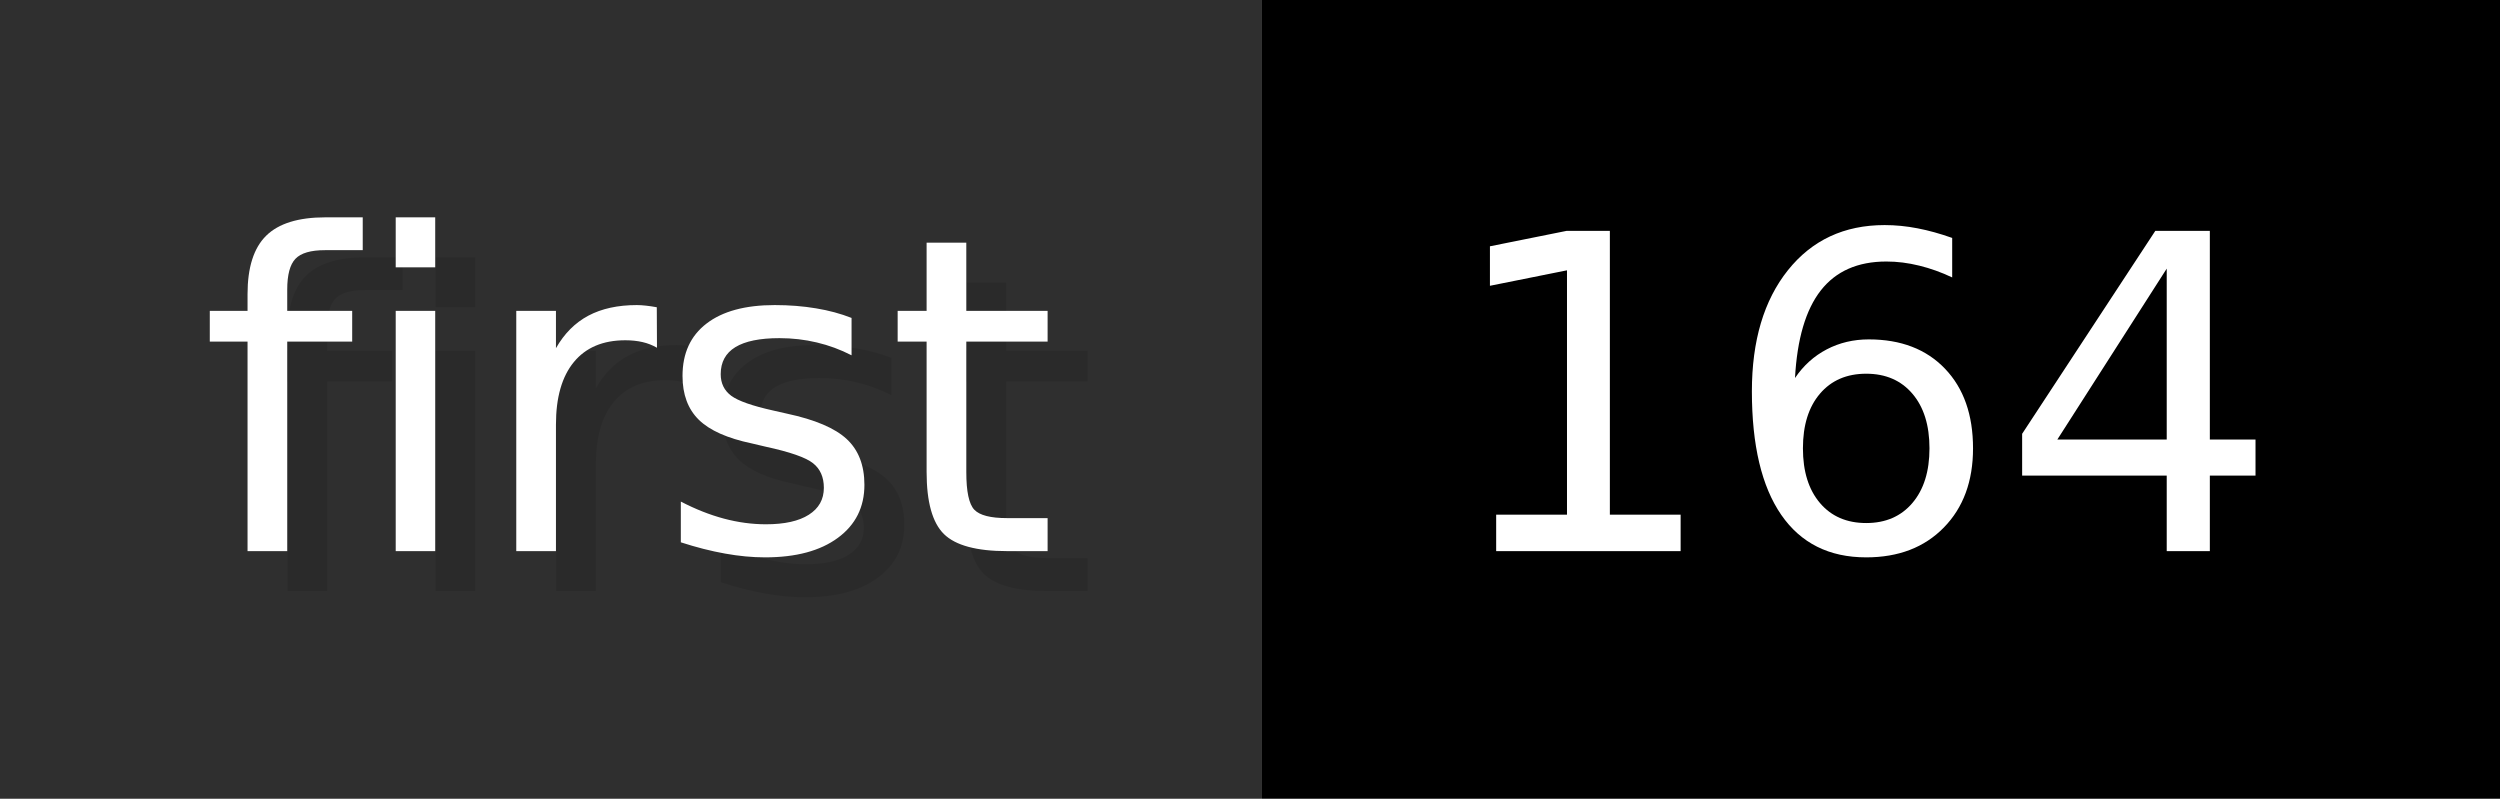
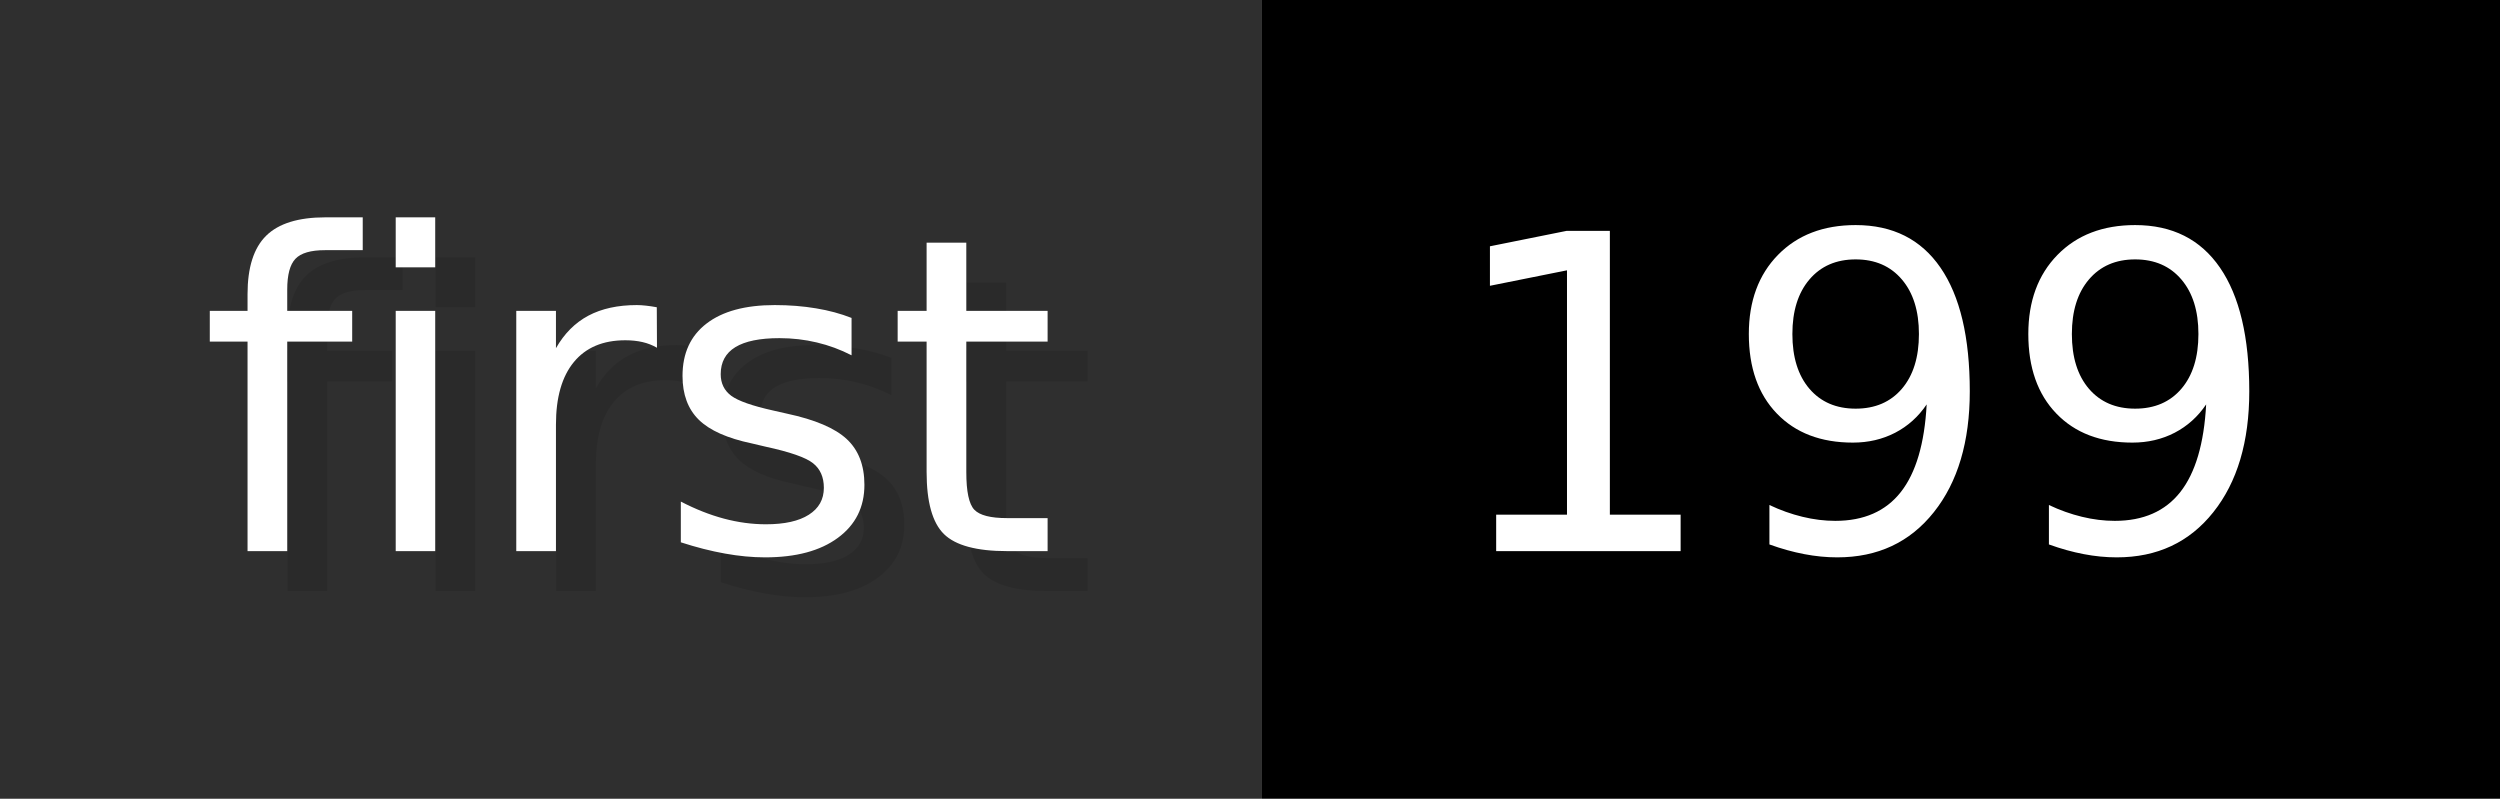
- <svg xmlns="http://www.w3.org/2000/svg" width="62.6" height="20" viewBox="0 0 626 200" role="img" aria-label="first: 164">
+ <svg xmlns="http://www.w3.org/2000/svg" width="62.6" height="20" viewBox="0 0 626 200" role="img" aria-label="first: 199">
  <g>
    <rect fill="#2F2F2F" width="316" height="200" />
    <rect fill="#" x="316" width="310" height="200" />
  </g>
  <g aria-hidden="true" fill="#fff" text-anchor="start" font-family="Verdana,DejaVu Sans,sans-serif" font-size="110">
    <text x="60" y="148" textLength="216" fill="#000" opacity="0.1">first</text>
    <text x="50" y="138" textLength="216">first</text>
-     <text x="371" y="148" textLength="210" fill="#000" opacity="0.1">164</text>
-     <text x="361" y="138" textLength="210">164</text>
+     <text x="371" y="148" textLength="210" fill="#000" opacity="0.1">199</text>
+     <text x="361" y="138" textLength="210">199</text>
  </g>
</svg>
